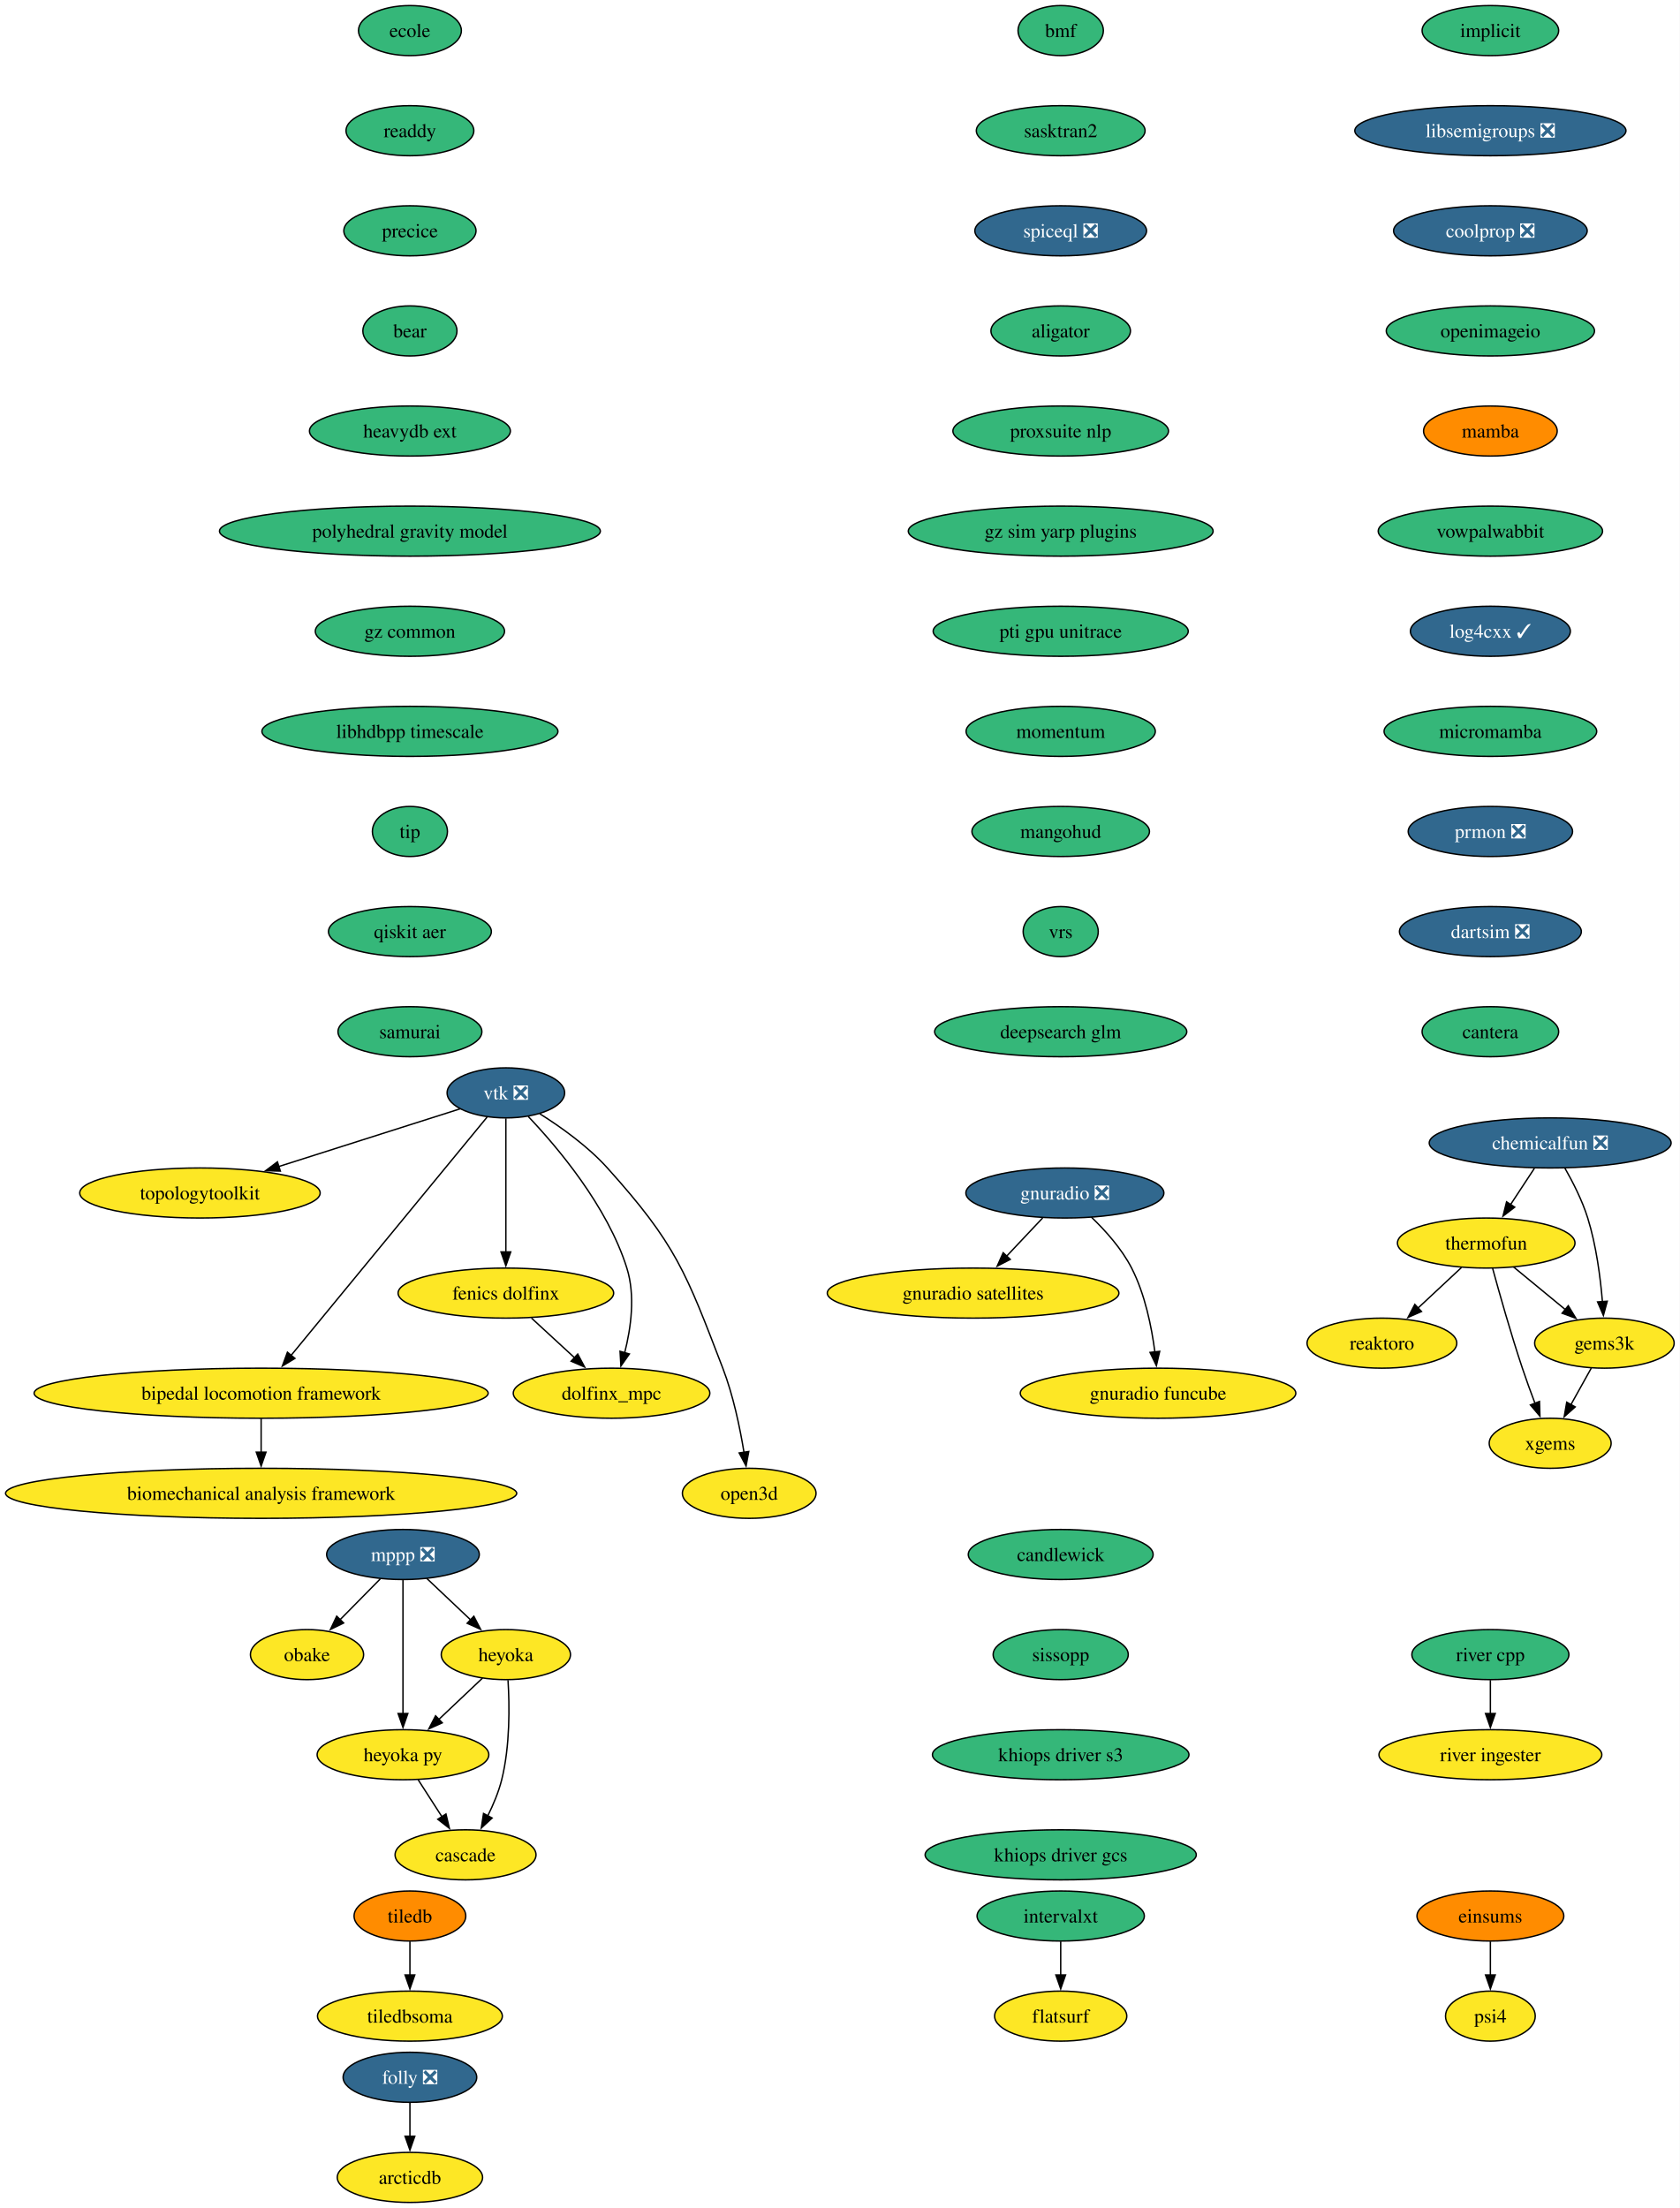
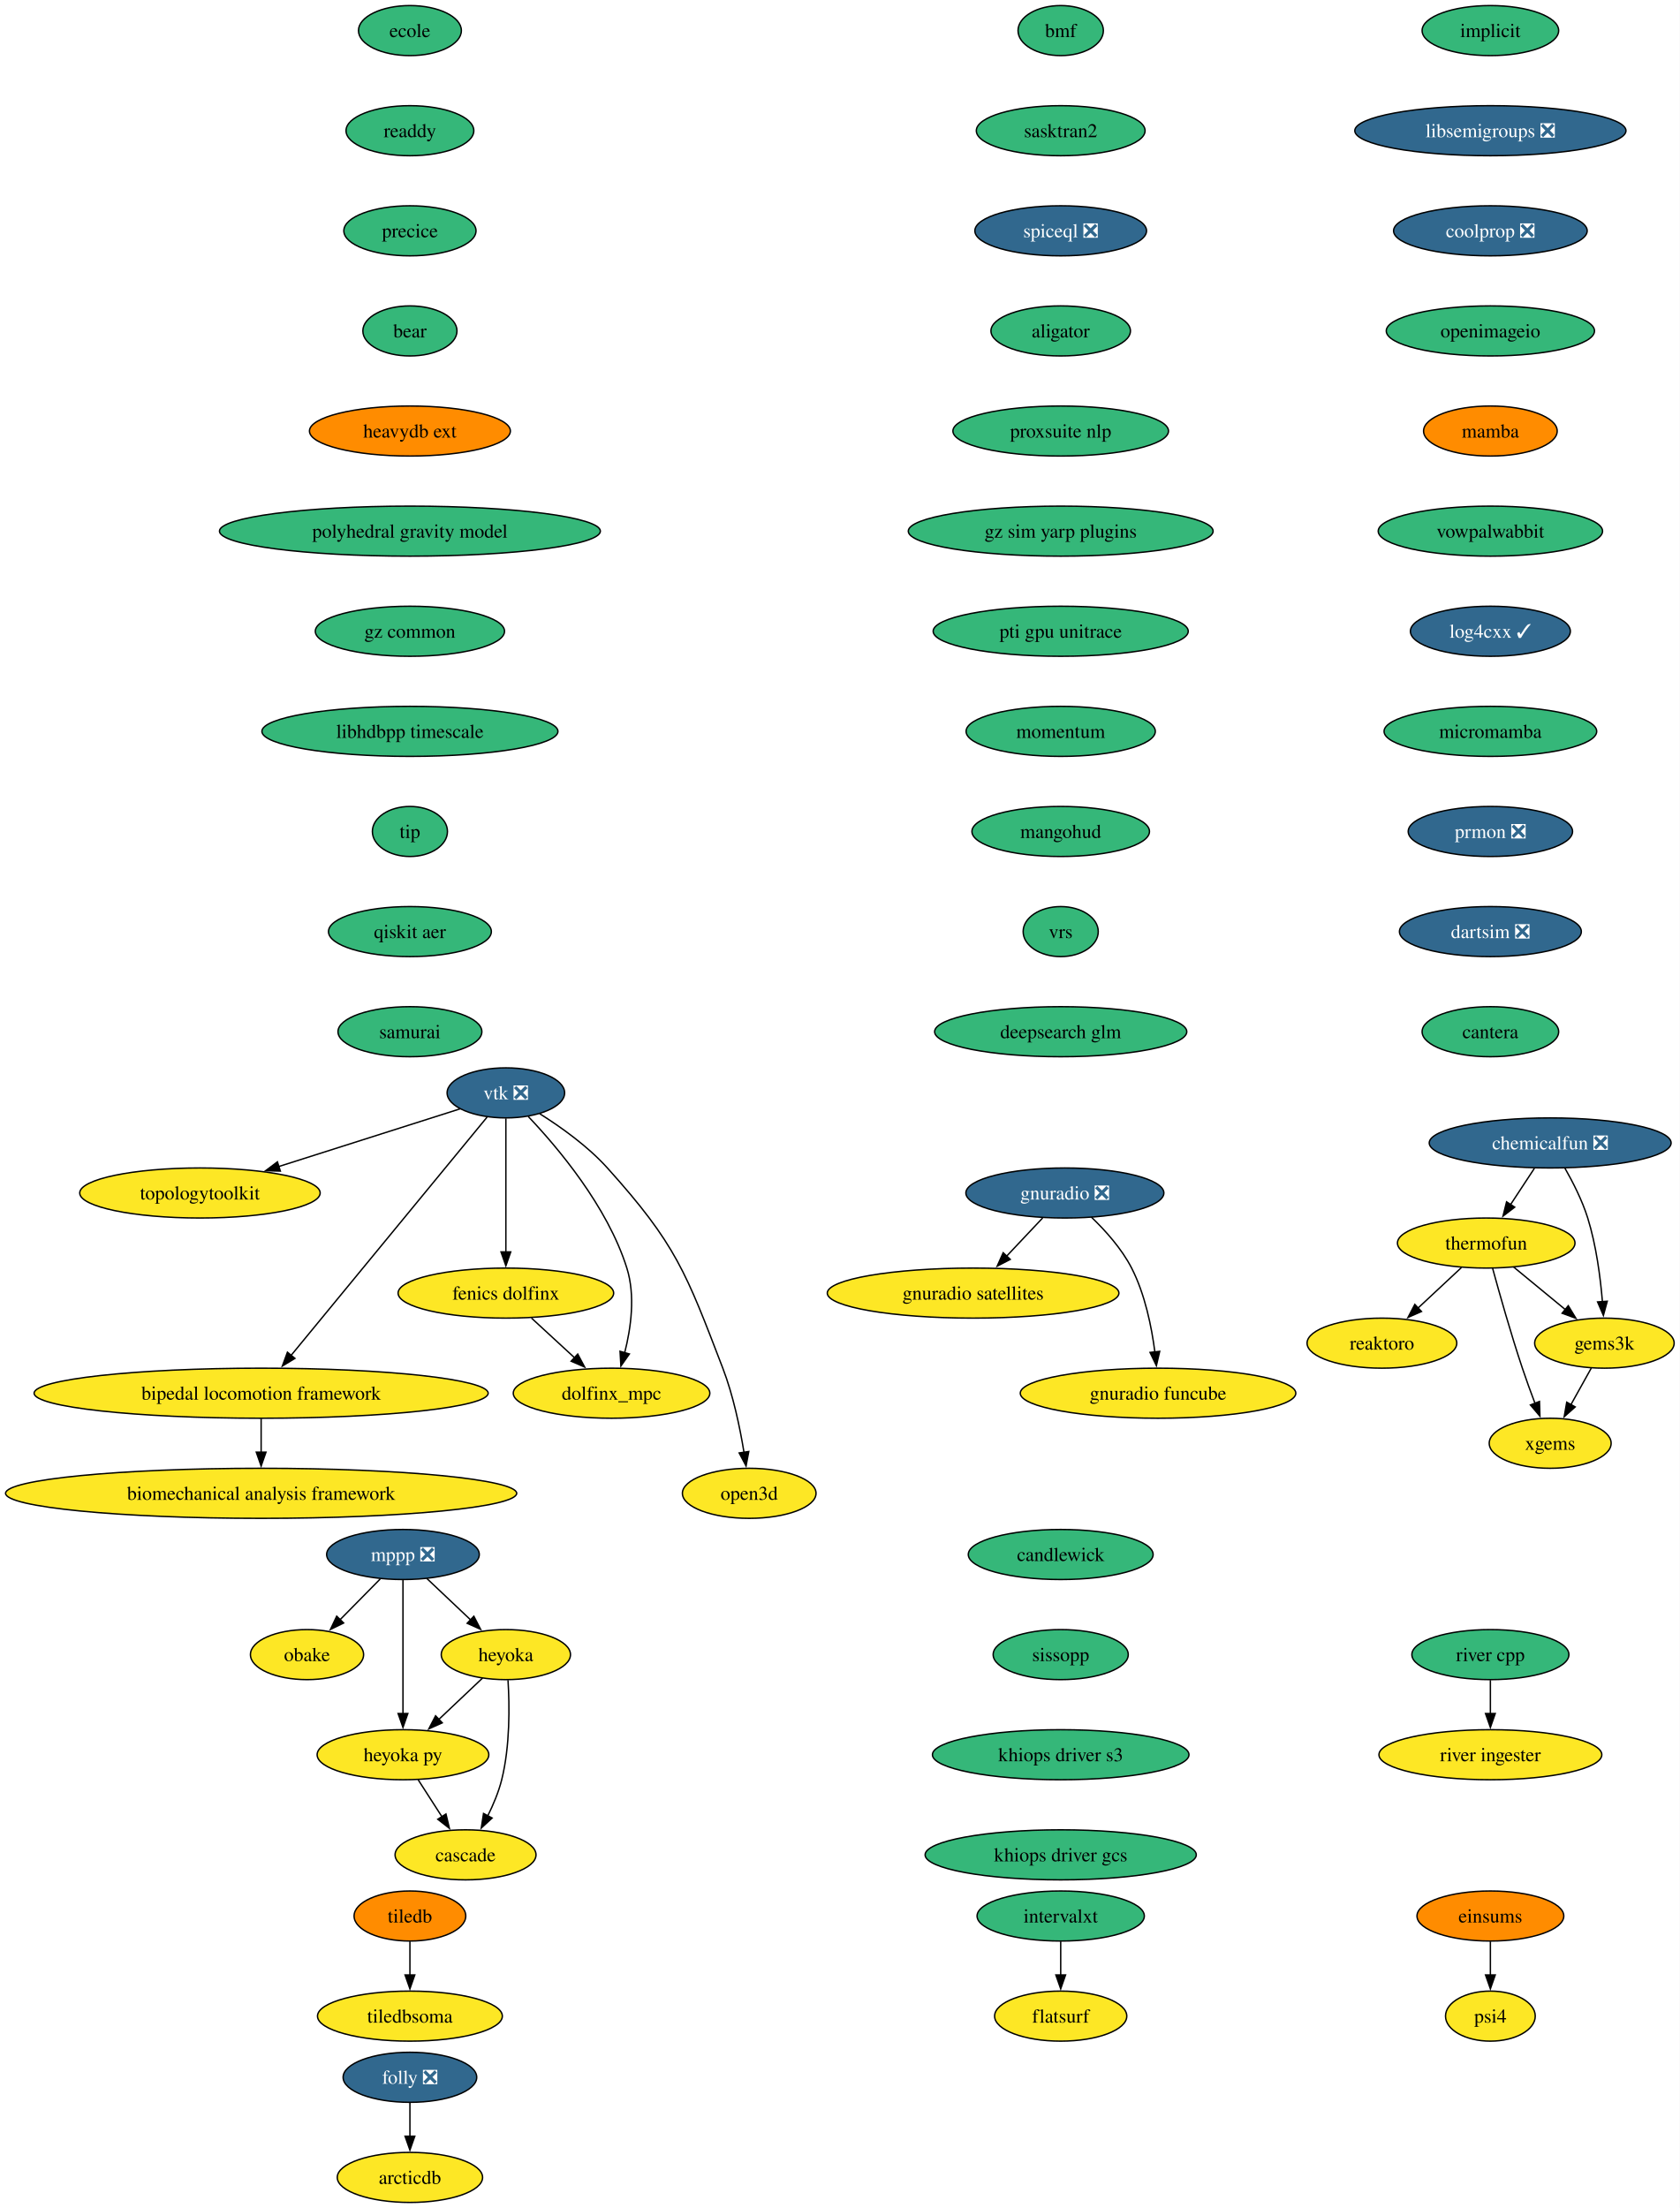
<svg xmlns="http://www.w3.org/2000/svg" xmlns:xlink="http://www.w3.org/1999/xlink" width="1208pt" height="1588pt" viewBox="0.00 0.00 1208.00 1588.00">
  <g id="graph0" class="graph" transform="scale(1 1) rotate(0) translate(4 1584)">
    <polygon fill="white" stroke="none" points="-4,4 -4,-1584 1203.94,-1584 1203.94,4 -4,4" />
    <g id="node1" class="node">
      <g id="a_node1">
        <a xlink:href="https://github.com/conda-forge/implicit-feedstock" xlink:title="implicit">
          <ellipse fill="#35b779" stroke="black" cx="1067.79" cy="-1562" rx="49.1" ry="18" />
          <text xml:space="preserve" text-anchor="middle" x="1067.79" y="-1557.33" font-family="Times,serif" font-size="14.00">implicit</text>
        </a>
      </g>
    </g>
    <g id="node2" class="node">
      <g id="a_node2">
        <a xlink:href="https://github.com/conda-forge/libsemigroups-feedstock/pull/97" xlink:title="libsemigroups ❎">
          <ellipse fill="#31688e" stroke="black" cx="1067.79" cy="-1490" rx="97.51" ry="18" />
          <text xml:space="preserve" text-anchor="middle" x="1067.79" y="-1485.33" font-family="Times,serif" font-size="14.00" fill="white">libsemigroups ❎</text>
        </a>
      </g>
    </g>
    <g id="node3" class="node">
      <g id="a_node3">
        <a xlink:href="https://github.com/conda-forge/coolprop-feedstock/pull/52" xlink:title="coolprop ❎">
          <ellipse fill="#31688e" stroke="black" cx="1067.79" cy="-1418" rx="69.62" ry="18" />
          <text xml:space="preserve" text-anchor="middle" x="1067.79" y="-1413.33" font-family="Times,serif" font-size="14.00" fill="white">coolprop ❎</text>
        </a>
      </g>
    </g>
    <g id="node18" class="node">
      <g id="a_node18">
        <a xlink:href="https://github.com/conda-forge/openimageio-feedstock" xlink:title="openimageio">
          <ellipse fill="#35b779" stroke="black" cx="1067.79" cy="-1346" rx="74.88" ry="18" />
          <text xml:space="preserve" text-anchor="middle" x="1067.79" y="-1341.33" font-family="Times,serif" font-size="14.00">openimageio</text>
        </a>
      </g>
    </g>
    <g id="node4" class="node">
      <g id="a_node4">
        <a xlink:href="https://github.com/conda-forge/mppp-feedstock/pull/72" xlink:title="mppp ❎">
          <ellipse fill="#31688e" stroke="black" cx="285.79" cy="-466" rx="54.89" ry="18" />
          <text xml:space="preserve" text-anchor="middle" x="285.79" y="-461.32" font-family="Times,serif" font-size="14.00" fill="white">mppp ❎</text>
        </a>
      </g>
    </g>
    <g id="node5" class="node">
      <g id="a_node5">
        <a xlink:href="https://github.com/conda-forge/obake-feedstock" xlink:title="obake">
          <ellipse fill="#fde725" stroke="black" cx="216.79" cy="-394" rx="40.69" ry="18" />
          <text xml:space="preserve" text-anchor="middle" x="216.79" y="-389.32" font-family="Times,serif" font-size="14.00">obake</text>
        </a>
      </g>
    </g>
    <g id="edge3" class="edge">
      <path fill="none" stroke="black" d="M269.44,-448.41C260.81,-439.66 250.06,-428.75 240.53,-419.08" />
      <polygon fill="black" stroke="black" points="243.12,-416.73 233.61,-412.07 238.14,-421.64 243.12,-416.73" />
    </g>
    <g id="node6" class="node">
      <g id="a_node6">
        <a xlink:href="https://github.com/conda-forge/heyoka-feedstock" xlink:title="heyoka">
          <ellipse fill="#fde725" stroke="black" cx="359.79" cy="-394" rx="46.47" ry="18" />
          <text xml:space="preserve" text-anchor="middle" x="359.79" y="-389.32" font-family="Times,serif" font-size="14.00">heyoka</text>
        </a>
      </g>
    </g>
    <g id="edge4" class="edge">
      <path fill="none" stroke="black" d="M302.95,-448.76C312.29,-439.93 324.02,-428.83 334.4,-419.01" />
      <polygon fill="black" stroke="black" points="336.76,-421.6 341.62,-412.19 331.95,-416.52 336.76,-421.6" />
    </g>
    <g id="node7" class="node">
      <g id="a_node7">
        <a xlink:href="https://github.com/conda-forge/heyoka.py-feedstock" xlink:title="heyoka py">
          <ellipse fill="#fde725" stroke="black" cx="285.79" cy="-322" rx="61.73" ry="18" />
          <text xml:space="preserve" text-anchor="middle" x="285.79" y="-317.32" font-family="Times,serif" font-size="14.00">heyoka py</text>
        </a>
      </g>
    </g>
    <g id="edge5" class="edge">
      <path fill="none" stroke="black" d="M285.79,-447.59C285.79,-423.61 285.79,-380.14 285.79,-351.42" />
      <polygon fill="black" stroke="black" points="289.29,-351.62 285.79,-341.62 282.29,-351.62 289.29,-351.62" />
    </g>
    <g id="edge6" class="edge">
      <path fill="none" stroke="black" d="M343,-377.12C333.73,-368.36 322.04,-357.29 311.64,-347.45" />
      <polygon fill="black" stroke="black" points="314.05,-344.92 304.38,-340.59 309.24,-350.01 314.05,-344.92" />
    </g>
    <g id="node8" class="node">
      <g id="a_node8">
        <a xlink:href="https://github.com/conda-forge/cascade-feedstock" xlink:title="cascade">
          <ellipse fill="#fde725" stroke="black" cx="330.79" cy="-250" rx="50.68" ry="18" />
          <text xml:space="preserve" text-anchor="middle" x="330.79" y="-245.32" font-family="Times,serif" font-size="14.00">cascade</text>
        </a>
      </g>
    </g>
    <g id="edge7" class="edge">
      <path fill="none" stroke="black" d="M361.33,-375.64C362.45,-357.48 362.86,-328.3 356.79,-304 354.58,-295.15 350.76,-286.05 346.72,-277.94" />
      <polygon fill="black" stroke="black" points="349.91,-276.47 342.11,-269.29 343.73,-279.76 349.91,-276.47" />
    </g>
    <g id="edge8" class="edge">
      <path fill="none" stroke="black" d="M296.68,-304.05C301.82,-296.06 308.08,-286.33 313.82,-277.4" />
      <polygon fill="black" stroke="black" points="316.71,-279.37 319.18,-269.06 310.82,-275.58 316.71,-279.37" />
    </g>
    <g id="node9" class="node">
      <g id="a_node9">
        <a xlink:href="https://github.com/conda-forge/tiledb-feedstock" xlink:title="tiledb">
          <ellipse fill="#ff8c00" stroke="black" cx="290.79" cy="-206" rx="40.16" ry="18" />
          <text xml:space="preserve" text-anchor="middle" x="290.79" y="-201.33" font-family="Times,serif" font-size="14.00">tiledb</text>
        </a>
      </g>
    </g>
    <g id="node10" class="node">
      <g id="a_node10">
        <a xlink:href="https://github.com/conda-forge/tiledbsoma-feedstock" xlink:title="tiledbsoma">
          <ellipse fill="#fde725" stroke="black" cx="290.79" cy="-134" rx="66.47" ry="18" />
          <text xml:space="preserve" text-anchor="middle" x="290.79" y="-129.32" font-family="Times,serif" font-size="14.00">tiledbsoma</text>
        </a>
      </g>
    </g>
    <g id="edge9" class="edge">
      <path fill="none" stroke="black" d="M290.79,-187.7C290.79,-180.41 290.79,-171.73 290.79,-163.54" />
      <polygon fill="black" stroke="black" points="294.29,-163.62 290.79,-153.62 287.29,-163.62 294.29,-163.62" />
    </g>
    <g id="node11" class="node">
      <g id="a_node11">
        <a xlink:href="https://github.com/conda-forge/vtk-feedstock/pull/411" xlink:title="vtk ❎">
          <ellipse fill="#31688e" stroke="black" cx="359.79" cy="-798" rx="42.26" ry="18" />
          <text xml:space="preserve" text-anchor="middle" x="359.79" y="-793.33" font-family="Times,serif" font-size="14.00" fill="white">vtk ❎</text>
        </a>
      </g>
    </g>
    <g id="node12" class="node">
      <g id="a_node12">
        <a xlink:href="https://github.com/conda-forge/topologytoolkit-feedstock" xlink:title="topologytoolkit">
          <ellipse fill="#fde725" stroke="black" cx="139.79" cy="-726" rx="86.46" ry="18" />
          <text xml:space="preserve" text-anchor="middle" x="139.79" y="-721.33" font-family="Times,serif" font-size="14.00">topologytoolkit</text>
        </a>
      </g>
    </g>
    <g id="edge10" class="edge">
      <path fill="none" stroke="black" d="M326.85,-786.52C292.41,-775.56 237.71,-758.16 196.34,-744.99" />
      <polygon fill="black" stroke="black" points="197.63,-741.73 187.04,-742.03 195.5,-748.4 197.63,-741.73" />
    </g>
    <g id="node13" class="node">
      <g id="a_node13">
        <a xlink:href="https://github.com/conda-forge/fenics-dolfinx-feedstock" xlink:title="fenics dolfinx">
          <ellipse fill="#fde725" stroke="black" cx="359.79" cy="-654" rx="77.52" ry="18" />
          <text xml:space="preserve" text-anchor="middle" x="359.79" y="-649.33" font-family="Times,serif" font-size="14.00">fenics dolfinx</text>
        </a>
      </g>
    </g>
    <g id="edge11" class="edge">
      <path fill="none" stroke="black" d="M359.79,-779.59C359.79,-755.61 359.79,-712.14 359.79,-683.42" />
      <polygon fill="black" stroke="black" points="363.29,-683.62 359.79,-673.62 356.29,-683.62 363.29,-683.62" />
    </g>
    <g id="node14" class="node">
      <g id="a_node14">
        <a xlink:href="https://github.com/conda-forge/bipedal-locomotion-framework-feedstock" xlink:title="bipedal locomotion framework">
          <ellipse fill="#fde725" stroke="black" cx="183.79" cy="-582" rx="163.27" ry="18" />
          <text xml:space="preserve" text-anchor="middle" x="183.79" y="-577.33" font-family="Times,serif" font-size="14.00">bipedal locomotion framework</text>
        </a>
      </g>
    </g>
    <g id="edge12" class="edge">
      <path fill="none" stroke="black" d="M346.27,-780.56C315.91,-743.65 242.11,-653.91 205.34,-609.21" />
      <polygon fill="black" stroke="black" points="208.1,-607.05 199.05,-601.55 202.7,-611.5 208.1,-607.05" />
    </g>
    <g id="node15" class="node">
      <g id="a_node15">
        <a xlink:href="https://github.com/conda-forge/dolfinx_mpc-feedstock" xlink:title="dolfinx_mpc">
          <ellipse fill="#fde725" stroke="black" cx="435.79" cy="-582" rx="70.68" ry="18" />
          <text xml:space="preserve" text-anchor="middle" x="435.79" y="-577.33" font-family="Times,serif" font-size="14.00">dolfinx_mpc</text>
        </a>
      </g>
    </g>
    <g id="edge13" class="edge">
      <path fill="none" stroke="black" d="M375.88,-781.02C396.96,-758.83 432.86,-716.4 446.79,-672 452.99,-652.23 449.77,-628.97 445.25,-611.18" />
      <polygon fill="black" stroke="black" points="448.62,-610.23 442.51,-601.57 441.89,-612.15 448.62,-610.23" />
    </g>
    <g id="node16" class="node">
      <g id="a_node16">
        <a xlink:href="https://github.com/conda-forge/open3d-feedstock" xlink:title="open3d">
          <ellipse fill="#fde725" stroke="black" cx="534.79" cy="-510" rx="48.05" ry="18" />
          <text xml:space="preserve" text-anchor="middle" x="534.79" y="-505.32" font-family="Times,serif" font-size="14.00">open3d</text>
        </a>
      </g>
    </g>
    <g id="edge14" class="edge">
      <path fill="none" stroke="black" d="M384.16,-782.99C399.41,-773.39 418.75,-759.6 432.79,-744 482.21,-689.09 489.31,-668.96 515.79,-600 523.29,-580.47 528.11,-557.32 531.02,-539.53" />
      <polygon fill="black" stroke="black" points="534.48,-540.09 532.52,-529.68 527.56,-539.04 534.48,-540.09" />
    </g>
    <g id="edge15" class="edge">
      <path fill="none" stroke="black" d="M378.19,-636.05C387.52,-627.46 399.03,-616.86 409.3,-607.4" />
      <polygon fill="black" stroke="black" points="411.46,-610.16 416.45,-600.81 406.72,-605.01 411.46,-610.16" />
    </g>
    <g id="node17" class="node">
      <g id="a_node17">
        <a xlink:href="https://github.com/conda-forge/biomechanical-analysis-framework-feedstock" xlink:title="biomechanical analysis framework">
          <ellipse fill="#fde725" stroke="black" cx="183.79" cy="-510" rx="183.79" ry="18" />
          <text xml:space="preserve" text-anchor="middle" x="183.79" y="-505.32" font-family="Times,serif" font-size="14.00">biomechanical analysis framework</text>
        </a>
      </g>
    </g>
    <g id="edge16" class="edge">
      <path fill="none" stroke="black" d="M183.79,-563.7C183.79,-556.41 183.79,-547.73 183.79,-539.54" />
      <polygon fill="black" stroke="black" points="187.29,-539.62 183.79,-529.62 180.29,-539.62 187.29,-539.62" />
    </g>
    <g id="node20" class="node">
      <g id="a_node20">
        <a xlink:href="https://github.com/conda-forge/mamba-feedstock" xlink:title="mamba">
          <ellipse fill="#ff8c00" stroke="black" cx="1067.79" cy="-1274" rx="48.05" ry="18" />
          <text xml:space="preserve" text-anchor="middle" x="1067.79" y="-1269.33" font-family="Times,serif" font-size="14.00">mamba</text>
        </a>
      </g>
    </g>
    <g id="node19" class="node">
      <g id="a_node19">
        <a xlink:href="https://github.com/conda-forge/reaktoro-feedstock" xlink:title="reaktoro">
          <ellipse fill="#fde725" stroke="black" cx="989.79" cy="-618" rx="53.84" ry="18" />
          <text xml:space="preserve" text-anchor="middle" x="989.79" y="-613.33" font-family="Times,serif" font-size="14.00">reaktoro</text>
        </a>
      </g>
    </g>
    <g id="node21" class="node">
      <g id="a_node21">
        <a xlink:href="https://github.com/conda-forge/vowpalwabbit-feedstock" xlink:title="vowpalwabbit">
          <ellipse fill="#35b779" stroke="black" cx="1067.79" cy="-1202" rx="80.67" ry="18" />
          <text xml:space="preserve" text-anchor="middle" x="1067.79" y="-1197.33" font-family="Times,serif" font-size="14.00">vowpalwabbit</text>
        </a>
      </g>
    </g>
    <g id="node25" class="node">
      <g id="a_node25">
        <a xlink:href="https://github.com/conda-forge/log4cxx-feedstock/pull/33" xlink:title="log4cxx ✓">
          <ellipse fill="#31688e" stroke="black" cx="1067.79" cy="-1130" rx="57.52" ry="18" />
          <text xml:space="preserve" text-anchor="middle" x="1067.79" y="-1125.33" font-family="Times,serif" font-size="14.00" fill="white">log4cxx ✓</text>
        </a>
      </g>
    </g>
    <g id="node22" class="node">
      <g id="a_node22">
        <a xlink:href="https://github.com/conda-forge/thermofun-feedstock" xlink:title="thermofun">
          <ellipse fill="#fde725" stroke="black" cx="1064.79" cy="-690" rx="63.84" ry="18" />
          <text xml:space="preserve" text-anchor="middle" x="1064.79" y="-685.33" font-family="Times,serif" font-size="14.00">thermofun</text>
        </a>
      </g>
    </g>
    <g id="edge20" class="edge">
      <path fill="none" stroke="black" d="M1047.01,-672.41C1037.67,-663.69 1026.05,-652.85 1015.72,-643.21" />
      <polygon fill="black" stroke="black" points="1018.24,-640.77 1008.54,-636.5 1013.46,-645.88 1018.24,-640.77" />
    </g>
    <g id="node23" class="node">
      <g id="a_node23">
        <a xlink:href="https://github.com/conda-forge/gems3k-feedstock" xlink:title="gems3k">
          <ellipse fill="#fde725" stroke="black" cx="1149.79" cy="-618" rx="50.16" ry="18" />
          <text xml:space="preserve" text-anchor="middle" x="1149.79" y="-613.33" font-family="Times,serif" font-size="14.00">gems3k</text>
        </a>
      </g>
    </g>
    <g id="edge21" class="edge">
      <path fill="none" stroke="black" d="M1084.5,-672.76C1095.52,-663.69 1109.45,-652.22 1121.6,-642.21" />
      <polygon fill="black" stroke="black" points="1123.81,-644.93 1129.3,-635.87 1119.36,-639.52 1123.81,-644.93" />
    </g>
    <g id="node24" class="node">
      <g id="a_node24">
        <a xlink:href="https://github.com/conda-forge/xgems-feedstock" xlink:title="xgems">
          <ellipse fill="#fde725" stroke="black" cx="1110.79" cy="-546" rx="43.84" ry="18" />
          <text xml:space="preserve" text-anchor="middle" x="1110.79" y="-541.33" font-family="Times,serif" font-size="14.00">xgems</text>
        </a>
      </g>
    </g>
    <g id="edge22" class="edge">
      <path fill="none" stroke="black" d="M1069.39,-671.82C1074.31,-653.8 1082.52,-624.73 1090.79,-600 1093.57,-591.66 1096.85,-582.69 1099.94,-574.54" />
      <polygon fill="black" stroke="black" points="1103.1,-576.07 1103.42,-565.48 1096.57,-573.56 1103.1,-576.07" />
    </g>
    <g id="edge23" class="edge">
      <path fill="none" stroke="black" d="M1140.35,-600.05C1135.94,-592.14 1130.59,-582.54 1125.66,-573.69" />
      <polygon fill="black" stroke="black" points="1128.8,-572.14 1120.88,-565.11 1122.69,-575.55 1128.8,-572.14" />
    </g>
    <g id="node26" class="node">
      <g id="a_node26">
        <a xlink:href="https://github.com/conda-forge/micromamba-feedstock" xlink:title="micromamba">
          <ellipse fill="#35b779" stroke="black" cx="1067.79" cy="-1058" rx="76.46" ry="18" />
          <text xml:space="preserve" text-anchor="middle" x="1067.79" y="-1053.33" font-family="Times,serif" font-size="14.00">micromamba</text>
        </a>
      </g>
    </g>
    <g id="node30" class="node">
      <g id="a_node30">
        <a xlink:href="https://github.com/conda-forge/prmon-feedstock/pull/32" xlink:title="prmon ❎">
          <ellipse fill="#31688e" stroke="black" cx="1067.79" cy="-986" rx="59.1" ry="18" />
          <text xml:space="preserve" text-anchor="middle" x="1067.79" y="-981.33" font-family="Times,serif" font-size="14.00" fill="white">prmon ❎</text>
        </a>
      </g>
    </g>
    <g id="node27" class="node">
      <g id="a_node27">
        <a xlink:href="https://github.com/conda-forge/gnuradio-feedstock/pull/304" xlink:title="gnuradio ❎">
          <ellipse fill="#31688e" stroke="black" cx="761.79" cy="-726" rx="71.2" ry="18" />
          <text xml:space="preserve" text-anchor="middle" x="761.79" y="-721.33" font-family="Times,serif" font-size="14.00" fill="white">gnuradio ❎</text>
        </a>
      </g>
    </g>
    <g id="node28" class="node">
      <g id="a_node28">
        <a xlink:href="https://github.com/conda-forge/gnuradio-satellites-feedstock" xlink:title="gnuradio satellites">
          <ellipse fill="#fde725" stroke="black" cx="695.79" cy="-654" rx="104.87" ry="18" />
          <text xml:space="preserve" text-anchor="middle" x="695.79" y="-649.33" font-family="Times,serif" font-size="14.00">gnuradio satellites</text>
        </a>
      </g>
    </g>
    <g id="edge26" class="edge">
      <path fill="none" stroke="black" d="M745.81,-708.05C737.98,-699.75 728.4,-689.58 719.72,-680.38" />
      <polygon fill="black" stroke="black" points="722.52,-678.25 713.11,-673.38 717.43,-683.05 722.52,-678.25" />
    </g>
    <g id="node29" class="node">
      <g id="a_node29">
        <a xlink:href="https://github.com/conda-forge/gnuradio-funcube-feedstock" xlink:title="gnuradio funcube">
          <ellipse fill="#fde725" stroke="black" cx="828.79" cy="-582" rx="99.08" ry="18" />
          <text xml:space="preserve" text-anchor="middle" x="828.79" y="-577.33" font-family="Times,serif" font-size="14.00">gnuradio funcube</text>
        </a>
      </g>
    </g>
    <g id="edge27" class="edge">
      <path fill="none" stroke="black" d="M780.84,-708.65C790.92,-698.98 802.66,-685.92 809.79,-672 819.43,-653.17 824.18,-629.69 826.52,-611.58" />
      <polygon fill="black" stroke="black" points="829.98,-612.11 827.6,-601.79 823.03,-611.35 829.98,-612.11" />
    </g>
    <g id="node31" class="node">
      <g id="a_node31">
        <a xlink:href="https://github.com/conda-forge/dartsim-feedstock/pull/137" xlink:title="dartsim ❎">
          <ellipse fill="#31688e" stroke="black" cx="1067.79" cy="-914" rx="65.41" ry="18" />
          <text xml:space="preserve" text-anchor="middle" x="1067.79" y="-909.33" font-family="Times,serif" font-size="14.00" fill="white">dartsim ❎</text>
        </a>
      </g>
    </g>
    <g id="node32" class="node">
      <g id="a_node32">
        <a xlink:href="https://github.com/conda-forge/cantera-feedstock" xlink:title="cantera">
          <ellipse fill="#35b779" stroke="black" cx="1067.79" cy="-842" rx="49.1" ry="18" />
          <text xml:space="preserve" text-anchor="middle" x="1067.79" y="-837.33" font-family="Times,serif" font-size="14.00">cantera</text>
        </a>
      </g>
    </g>
    <g id="node33" class="node">
      <g id="a_node33">
        <a xlink:href="https://github.com/conda-forge/ecole-feedstock" xlink:title="ecole">
          <ellipse fill="#35b779" stroke="black" cx="290.79" cy="-1562" rx="37" ry="18" />
          <text xml:space="preserve" text-anchor="middle" x="290.79" y="-1557.33" font-family="Times,serif" font-size="14.00">ecole</text>
        </a>
      </g>
    </g>
    <g id="node34" class="node">
      <g id="a_node34">
        <a xlink:href="https://github.com/conda-forge/readdy-feedstock" xlink:title="readdy">
          <ellipse fill="#35b779" stroke="black" cx="290.79" cy="-1490" rx="45.95" ry="18" />
          <text xml:space="preserve" text-anchor="middle" x="290.79" y="-1485.33" font-family="Times,serif" font-size="14.00">readdy</text>
        </a>
      </g>
    </g>
    <g id="node39" class="node">
      <g id="a_node39">
        <a xlink:href="https://github.com/conda-forge/precice-feedstock" xlink:title="precice">
          <ellipse fill="#35b779" stroke="black" cx="290.79" cy="-1418" rx="47.53" ry="18" />
          <text xml:space="preserve" text-anchor="middle" x="290.79" y="-1413.33" font-family="Times,serif" font-size="14.00">precice</text>
        </a>
      </g>
    </g>
    <g id="node35" class="node">
      <g id="a_node35">
        <a xlink:href="https://github.com/conda-forge/folly-feedstock/pull/306" xlink:title="folly ❎">
          <ellipse fill="#31688e" stroke="black" cx="290.79" cy="-90" rx="48.05" ry="18" />
          <text xml:space="preserve" text-anchor="middle" x="290.79" y="-85.33" font-family="Times,serif" font-size="14.00" fill="white">folly ❎</text>
        </a>
      </g>
    </g>
    <g id="node36" class="node">
      <g id="a_node36">
        <a xlink:href="https://github.com/conda-forge/arcticdb-feedstock" xlink:title="arcticdb">
          <ellipse fill="#fde725" stroke="black" cx="290.79" cy="-18" rx="52.26" ry="18" />
          <text xml:space="preserve" text-anchor="middle" x="290.79" y="-13.32" font-family="Times,serif" font-size="14.00">arcticdb</text>
        </a>
      </g>
    </g>
    <g id="edge32" class="edge">
      <path fill="none" stroke="black" d="M290.79,-71.7C290.79,-64.41 290.79,-55.73 290.79,-47.54" />
      <polygon fill="black" stroke="black" points="294.29,-47.62 290.79,-37.62 287.29,-47.62 294.29,-47.62" />
    </g>
    <g id="node37" class="node">
      <g id="a_node37">
        <a xlink:href="https://github.com/conda-forge/intervalxt-feedstock" xlink:title="intervalxt">
          <ellipse fill="#35b779" stroke="black" cx="758.79" cy="-206" rx="60.15" ry="18" />
          <text xml:space="preserve" text-anchor="middle" x="758.79" y="-201.33" font-family="Times,serif" font-size="14.00">intervalxt</text>
        </a>
      </g>
    </g>
    <g id="node38" class="node">
      <g id="a_node38">
        <a xlink:href="https://github.com/conda-forge/flatsurf-feedstock" xlink:title="flatsurf">
          <ellipse fill="#fde725" stroke="black" cx="758.79" cy="-134" rx="47.53" ry="18" />
          <text xml:space="preserve" text-anchor="middle" x="758.79" y="-129.32" font-family="Times,serif" font-size="14.00">flatsurf</text>
        </a>
      </g>
    </g>
    <g id="edge33" class="edge">
      <path fill="none" stroke="black" d="M758.79,-187.7C758.79,-180.41 758.79,-171.73 758.79,-163.54" />
      <polygon fill="black" stroke="black" points="762.29,-163.62 758.79,-153.62 755.29,-163.62 762.29,-163.62" />
    </g>
    <g id="node40" class="node">
      <g id="a_node40">
        <a xlink:href="https://github.com/conda-forge/bear-feedstock" xlink:title="bear">
          <ellipse fill="#35b779" stroke="black" cx="290.79" cy="-1346" rx="33.85" ry="18" />
          <text xml:space="preserve" text-anchor="middle" x="290.79" y="-1341.33" font-family="Times,serif" font-size="14.00">bear</text>
        </a>
      </g>
    </g>
    <g id="node41" class="node">
      <g id="a_node41">
        <a xlink:href="https://github.com/conda-forge/heavydb-ext-feedstock" xlink:title="heavydb ext">
-           <ellipse fill="#35b779" stroke="black" cx="290.79" cy="-1274" rx="72.25" ry="18" />
+           <ellipse fill="#ff8c00" stroke="black" cx="290.79" cy="-1274" rx="72.25" ry="18" />
          <text xml:space="preserve" text-anchor="middle" x="290.79" y="-1269.33" font-family="Times,serif" font-size="14.00">heavydb ext</text>
        </a>
      </g>
    </g>
    <g id="node45" class="node">
      <g id="a_node45">
        <a xlink:href="https://github.com/conda-forge/polyhedral-gravity-model-feedstock" xlink:title="polyhedral gravity model">
          <ellipse fill="#35b779" stroke="black" cx="290.79" cy="-1202" rx="136.97" ry="18" />
          <text xml:space="preserve" text-anchor="middle" x="290.79" y="-1197.33" font-family="Times,serif" font-size="14.00">polyhedral gravity model</text>
        </a>
      </g>
    </g>
    <g id="node42" class="node">
      <g id="a_node42">
        <a xlink:href="https://github.com/conda-forge/chemicalfun-feedstock/pull/24" xlink:title="chemicalfun ❎">
          <ellipse fill="#31688e" stroke="black" cx="1110.79" cy="-762" rx="86.98" ry="18" />
          <text xml:space="preserve" text-anchor="middle" x="1110.79" y="-757.33" font-family="Times,serif" font-size="14.00" fill="white">chemicalfun ❎</text>
        </a>
      </g>
    </g>
    <g id="edge37" class="edge">
      <path fill="none" stroke="black" d="M1099.42,-743.7C1094.24,-735.81 1087.99,-726.3 1082.23,-717.55" />
      <polygon fill="black" stroke="black" points="1085.28,-715.8 1076.86,-709.37 1079.43,-719.65 1085.28,-715.8" />
    </g>
    <g id="edge38" class="edge">
      <path fill="none" stroke="black" d="M1121.33,-743.96C1127.1,-733.87 1133.85,-720.62 1137.79,-708 1143.9,-688.41 1146.9,-665.44 1148.37,-647.74" />
      <polygon fill="black" stroke="black" points="1151.85,-648.16 1149.06,-637.94 1144.87,-647.67 1151.85,-648.16" />
    </g>
    <g id="node43" class="node">
      <g id="a_node43">
        <a xlink:href="https://github.com/conda-forge/river-cpp-feedstock" xlink:title="river cpp">
          <ellipse fill="#35b779" stroke="black" cx="1067.79" cy="-394" rx="56.47" ry="18" />
          <text xml:space="preserve" text-anchor="middle" x="1067.79" y="-389.32" font-family="Times,serif" font-size="14.00">river cpp</text>
        </a>
      </g>
    </g>
    <g id="node44" class="node">
      <g id="a_node44">
        <a xlink:href="https://github.com/conda-forge/river-ingester-feedstock" xlink:title="river ingester">
          <ellipse fill="#fde725" stroke="black" cx="1067.79" cy="-322" rx="80.14" ry="18" />
          <text xml:space="preserve" text-anchor="middle" x="1067.79" y="-317.32" font-family="Times,serif" font-size="14.00">river ingester</text>
        </a>
      </g>
    </g>
    <g id="edge39" class="edge">
      <path fill="none" stroke="black" d="M1067.79,-375.7C1067.79,-368.41 1067.79,-359.73 1067.79,-351.54" />
      <polygon fill="black" stroke="black" points="1071.29,-351.62 1067.79,-341.62 1064.29,-351.62 1071.29,-351.62" />
    </g>
    <g id="node46" class="node">
      <g id="a_node46">
        <a xlink:href="https://github.com/conda-forge/gz-common-feedstock" xlink:title="gz common">
          <ellipse fill="#35b779" stroke="black" cx="290.79" cy="-1130" rx="68.04" ry="18" />
          <text xml:space="preserve" text-anchor="middle" x="290.79" y="-1125.33" font-family="Times,serif" font-size="14.00">gz common</text>
        </a>
      </g>
    </g>
    <g id="node47" class="node">
      <g id="a_node47">
        <a xlink:href="https://github.com/conda-forge/libhdbpp-timescale-feedstock" xlink:title="libhdbpp timescale">
          <ellipse fill="#35b779" stroke="black" cx="290.79" cy="-1058" rx="106.45" ry="18" />
          <text xml:space="preserve" text-anchor="middle" x="290.79" y="-1053.33" font-family="Times,serif" font-size="14.00">libhdbpp timescale</text>
        </a>
      </g>
    </g>
    <g id="node48" class="node">
      <g id="a_node48">
        <a xlink:href="https://github.com/conda-forge/tip-feedstock" xlink:title="tip">
          <ellipse fill="#35b779" stroke="black" cx="290.79" cy="-986" rx="27" ry="18" />
          <text xml:space="preserve" text-anchor="middle" x="290.79" y="-981.33" font-family="Times,serif" font-size="14.00">tip</text>
        </a>
      </g>
    </g>
    <g id="node49" class="node">
      <g id="a_node49">
        <a xlink:href="https://github.com/conda-forge/qiskit-aer-feedstock" xlink:title="qiskit aer">
          <ellipse fill="#35b779" stroke="black" cx="290.79" cy="-914" rx="58.57" ry="18" />
          <text xml:space="preserve" text-anchor="middle" x="290.79" y="-909.33" font-family="Times,serif" font-size="14.00">qiskit aer</text>
        </a>
      </g>
    </g>
    <g id="node50" class="node">
      <g id="a_node50">
        <a xlink:href="https://github.com/conda-forge/samurai-feedstock" xlink:title="samurai">
          <ellipse fill="#35b779" stroke="black" cx="290.79" cy="-842" rx="51.74" ry="18" />
          <text xml:space="preserve" text-anchor="middle" x="290.79" y="-837.33" font-family="Times,serif" font-size="14.00">samurai</text>
        </a>
      </g>
    </g>
    <g id="node51" class="node">
      <g id="a_node51">
        <a xlink:href="https://github.com/conda-forge/psi4-feedstock" xlink:title="psi4">
          <ellipse fill="#fde725" stroke="black" cx="1067.79" cy="-134" rx="32.27" ry="18" />
          <text xml:space="preserve" text-anchor="middle" x="1067.79" y="-129.32" font-family="Times,serif" font-size="14.00">psi4</text>
        </a>
      </g>
    </g>
    <g id="node52" class="node">
      <g id="a_node52">
        <a xlink:href="https://github.com/conda-forge/einsums-feedstock" xlink:title="einsums">
          <ellipse fill="#ff8c00" stroke="black" cx="1067.79" cy="-206" rx="52.79" ry="18" />
          <text xml:space="preserve" text-anchor="middle" x="1067.79" y="-201.33" font-family="Times,serif" font-size="14.00">einsums</text>
        </a>
      </g>
    </g>
    <g id="edge46" class="edge">
      <path fill="none" stroke="black" d="M1067.79,-187.7C1067.79,-180.41 1067.79,-171.73 1067.79,-163.54" />
      <polygon fill="black" stroke="black" points="1071.29,-163.62 1067.79,-153.62 1064.29,-163.62 1071.29,-163.62" />
    </g>
    <g id="node53" class="node">
      <g id="a_node53">
        <a xlink:href="https://github.com/conda-forge/bmf-feedstock" xlink:title="bmf">
          <ellipse fill="#35b779" stroke="black" cx="758.79" cy="-1562" rx="30.69" ry="18" />
          <text xml:space="preserve" text-anchor="middle" x="758.79" y="-1557.33" font-family="Times,serif" font-size="14.00">bmf</text>
        </a>
      </g>
    </g>
    <g id="node54" class="node">
      <g id="a_node54">
        <a xlink:href="https://github.com/conda-forge/sasktran2-feedstock" xlink:title="sasktran2">
          <ellipse fill="#35b779" stroke="black" cx="758.79" cy="-1490" rx="60.68" ry="18" />
          <text xml:space="preserve" text-anchor="middle" x="758.79" y="-1485.33" font-family="Times,serif" font-size="14.00">sasktran2</text>
        </a>
      </g>
    </g>
    <g id="node55" class="node">
      <g id="a_node55">
        <a xlink:href="https://github.com/conda-forge/spiceql-feedstock/pull/44" xlink:title="spiceql ❎">
          <ellipse fill="#31688e" stroke="black" cx="758.79" cy="-1418" rx="61.73" ry="18" />
          <text xml:space="preserve" text-anchor="middle" x="758.79" y="-1413.33" font-family="Times,serif" font-size="14.00" fill="white">spiceql ❎</text>
        </a>
      </g>
    </g>
    <g id="node56" class="node">
      <g id="a_node56">
        <a xlink:href="https://github.com/conda-forge/aligator-feedstock" xlink:title="aligator">
          <ellipse fill="#35b779" stroke="black" cx="758.79" cy="-1346" rx="50.16" ry="18" />
          <text xml:space="preserve" text-anchor="middle" x="758.79" y="-1341.33" font-family="Times,serif" font-size="14.00">aligator</text>
        </a>
      </g>
    </g>
    <g id="node57" class="node">
      <g id="a_node57">
        <a xlink:href="https://github.com/conda-forge/proxsuite-nlp-feedstock" xlink:title="proxsuite nlp">
          <ellipse fill="#35b779" stroke="black" cx="758.79" cy="-1274" rx="77.52" ry="18" />
          <text xml:space="preserve" text-anchor="middle" x="758.79" y="-1269.33" font-family="Times,serif" font-size="14.00">proxsuite nlp</text>
        </a>
      </g>
    </g>
    <g id="node58" class="node">
      <g id="a_node58">
        <a xlink:href="https://github.com/conda-forge/gz-sim-yarp-plugins-feedstock" xlink:title="gz sim yarp plugins">
          <ellipse fill="#35b779" stroke="black" cx="758.79" cy="-1202" rx="109.61" ry="18" />
          <text xml:space="preserve" text-anchor="middle" x="758.79" y="-1197.33" font-family="Times,serif" font-size="14.00">gz sim yarp plugins</text>
        </a>
      </g>
    </g>
    <g id="node59" class="node">
      <g id="a_node59">
        <a xlink:href="https://github.com/conda-forge/pti-gpu-unitrace-feedstock" xlink:title="pti gpu unitrace">
          <ellipse fill="#35b779" stroke="black" cx="758.79" cy="-1130" rx="91.72" ry="18" />
          <text xml:space="preserve" text-anchor="middle" x="758.79" y="-1125.33" font-family="Times,serif" font-size="14.00">pti gpu unitrace</text>
        </a>
      </g>
    </g>
    <g id="node60" class="node">
      <g id="a_node60">
        <a xlink:href="https://github.com/conda-forge/momentum-feedstock" xlink:title="momentum">
          <ellipse fill="#35b779" stroke="black" cx="758.79" cy="-1058" rx="68.04" ry="18" />
          <text xml:space="preserve" text-anchor="middle" x="758.79" y="-1053.33" font-family="Times,serif" font-size="14.00">momentum</text>
        </a>
      </g>
    </g>
    <g id="node61" class="node">
      <g id="a_node61">
        <a xlink:href="https://github.com/conda-forge/mangohud-feedstock" xlink:title="mangohud">
          <ellipse fill="#35b779" stroke="black" cx="758.79" cy="-986" rx="63.84" ry="18" />
          <text xml:space="preserve" text-anchor="middle" x="758.79" y="-981.33" font-family="Times,serif" font-size="14.00">mangohud</text>
        </a>
      </g>
    </g>
    <g id="node62" class="node">
      <g id="a_node62">
        <a xlink:href="https://github.com/conda-forge/vrs-feedstock" xlink:title="vrs">
          <ellipse fill="#35b779" stroke="black" cx="758.79" cy="-914" rx="27.01" ry="18" />
          <text xml:space="preserve" text-anchor="middle" x="758.79" y="-909.33" font-family="Times,serif" font-size="14.00">vrs</text>
        </a>
      </g>
    </g>
    <g id="node63" class="node">
      <g id="a_node63">
        <a xlink:href="https://github.com/conda-forge/deepsearch-glm-feedstock" xlink:title="deepsearch glm">
          <ellipse fill="#35b779" stroke="black" cx="758.79" cy="-842" rx="90.67" ry="18" />
          <text xml:space="preserve" text-anchor="middle" x="758.79" y="-837.33" font-family="Times,serif" font-size="14.00">deepsearch glm</text>
        </a>
      </g>
    </g>
    <g id="node64" class="node">
      <g id="a_node64">
        <a xlink:href="https://github.com/conda-forge/candlewick-feedstock" xlink:title="candlewick">
          <ellipse fill="#35b779" stroke="black" cx="758.79" cy="-466" rx="66.47" ry="18" />
          <text xml:space="preserve" text-anchor="middle" x="758.79" y="-461.32" font-family="Times,serif" font-size="14.00">candlewick</text>
        </a>
      </g>
    </g>
    <g id="node65" class="node">
      <g id="a_node65">
        <a xlink:href="https://github.com/conda-forge/sissopp-feedstock" xlink:title="sissopp">
          <ellipse fill="#35b779" stroke="black" cx="758.79" cy="-394" rx="48.58" ry="18" />
          <text xml:space="preserve" text-anchor="middle" x="758.79" y="-389.32" font-family="Times,serif" font-size="14.00">sissopp</text>
        </a>
      </g>
    </g>
    <g id="node66" class="node">
      <g id="a_node66">
        <a xlink:href="https://github.com/conda-forge/khiops-driver-s3-feedstock" xlink:title="khiops driver s3">
          <ellipse fill="#35b779" stroke="black" cx="758.79" cy="-322" rx="92.25" ry="18" />
          <text xml:space="preserve" text-anchor="middle" x="758.79" y="-317.32" font-family="Times,serif" font-size="14.00">khiops driver s3</text>
        </a>
      </g>
    </g>
    <g id="node67" class="node">
      <g id="a_node67">
        <a xlink:href="https://github.com/conda-forge/khiops-driver-gcs-feedstock" xlink:title="khiops driver gcs">
          <ellipse fill="#35b779" stroke="black" cx="758.79" cy="-250" rx="97.51" ry="18" />
          <text xml:space="preserve" text-anchor="middle" x="758.79" y="-245.32" font-family="Times,serif" font-size="14.00">khiops driver gcs</text>
        </a>
      </g>
    </g>
  </g>
</svg>
